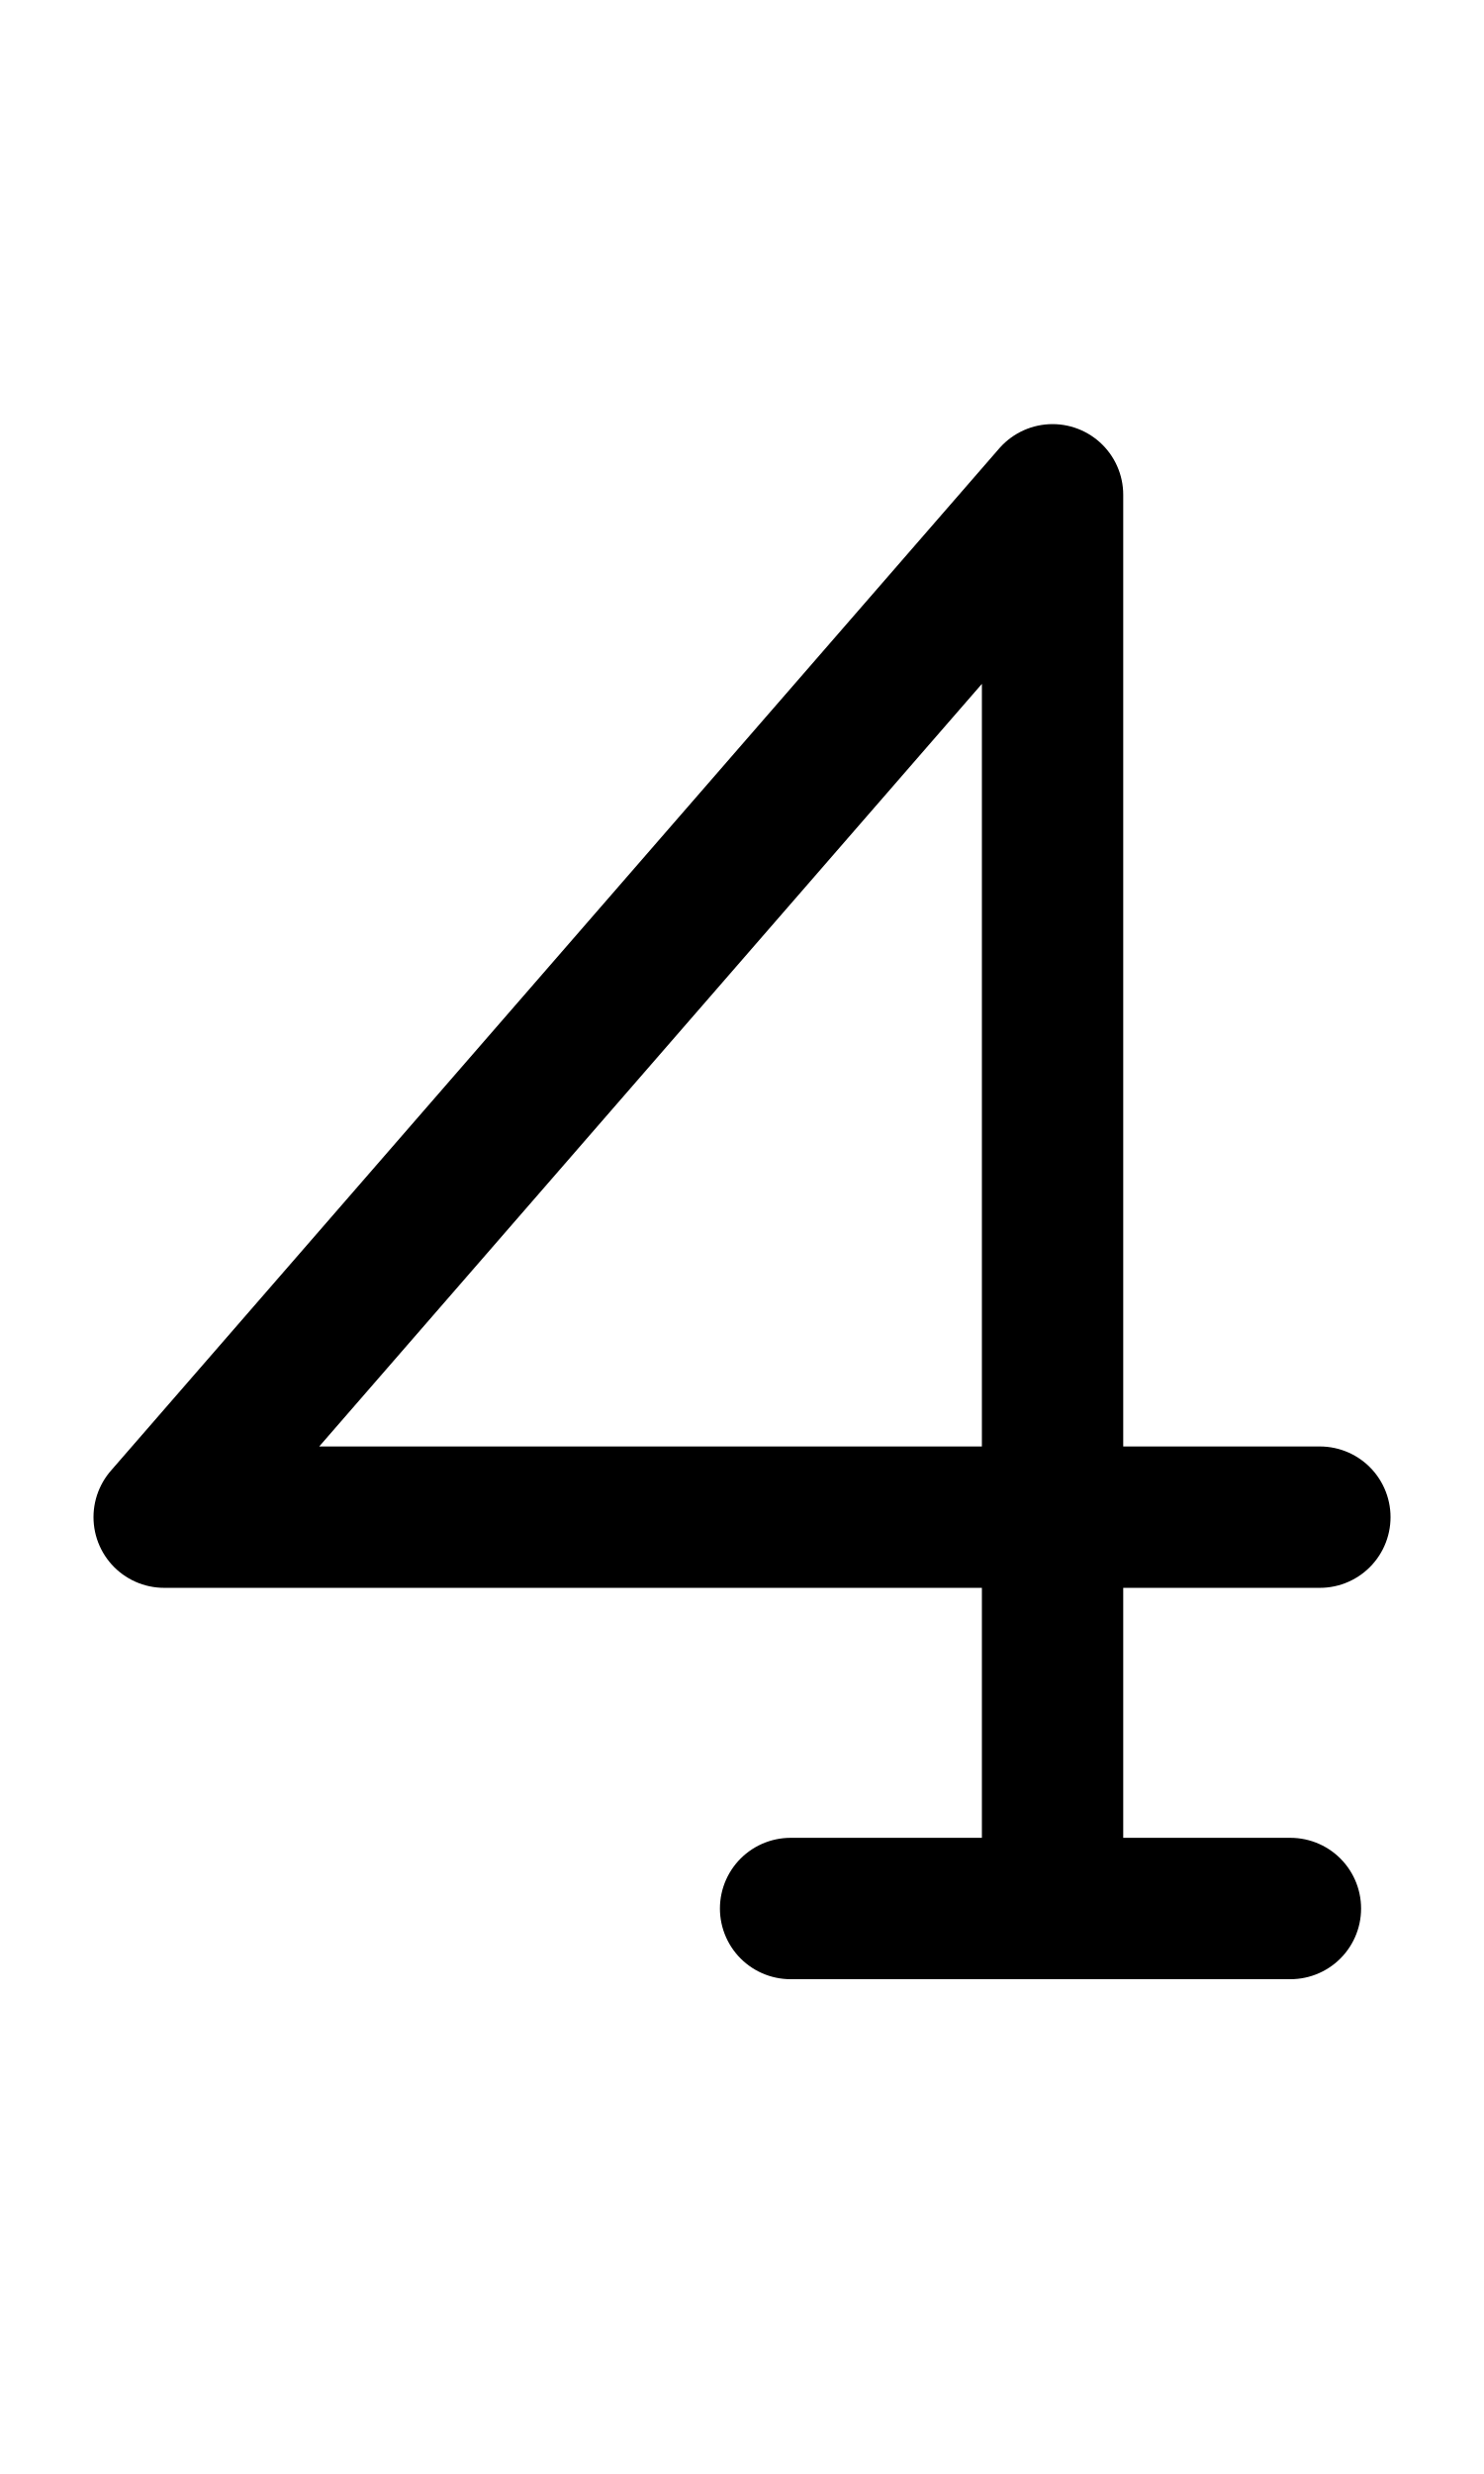
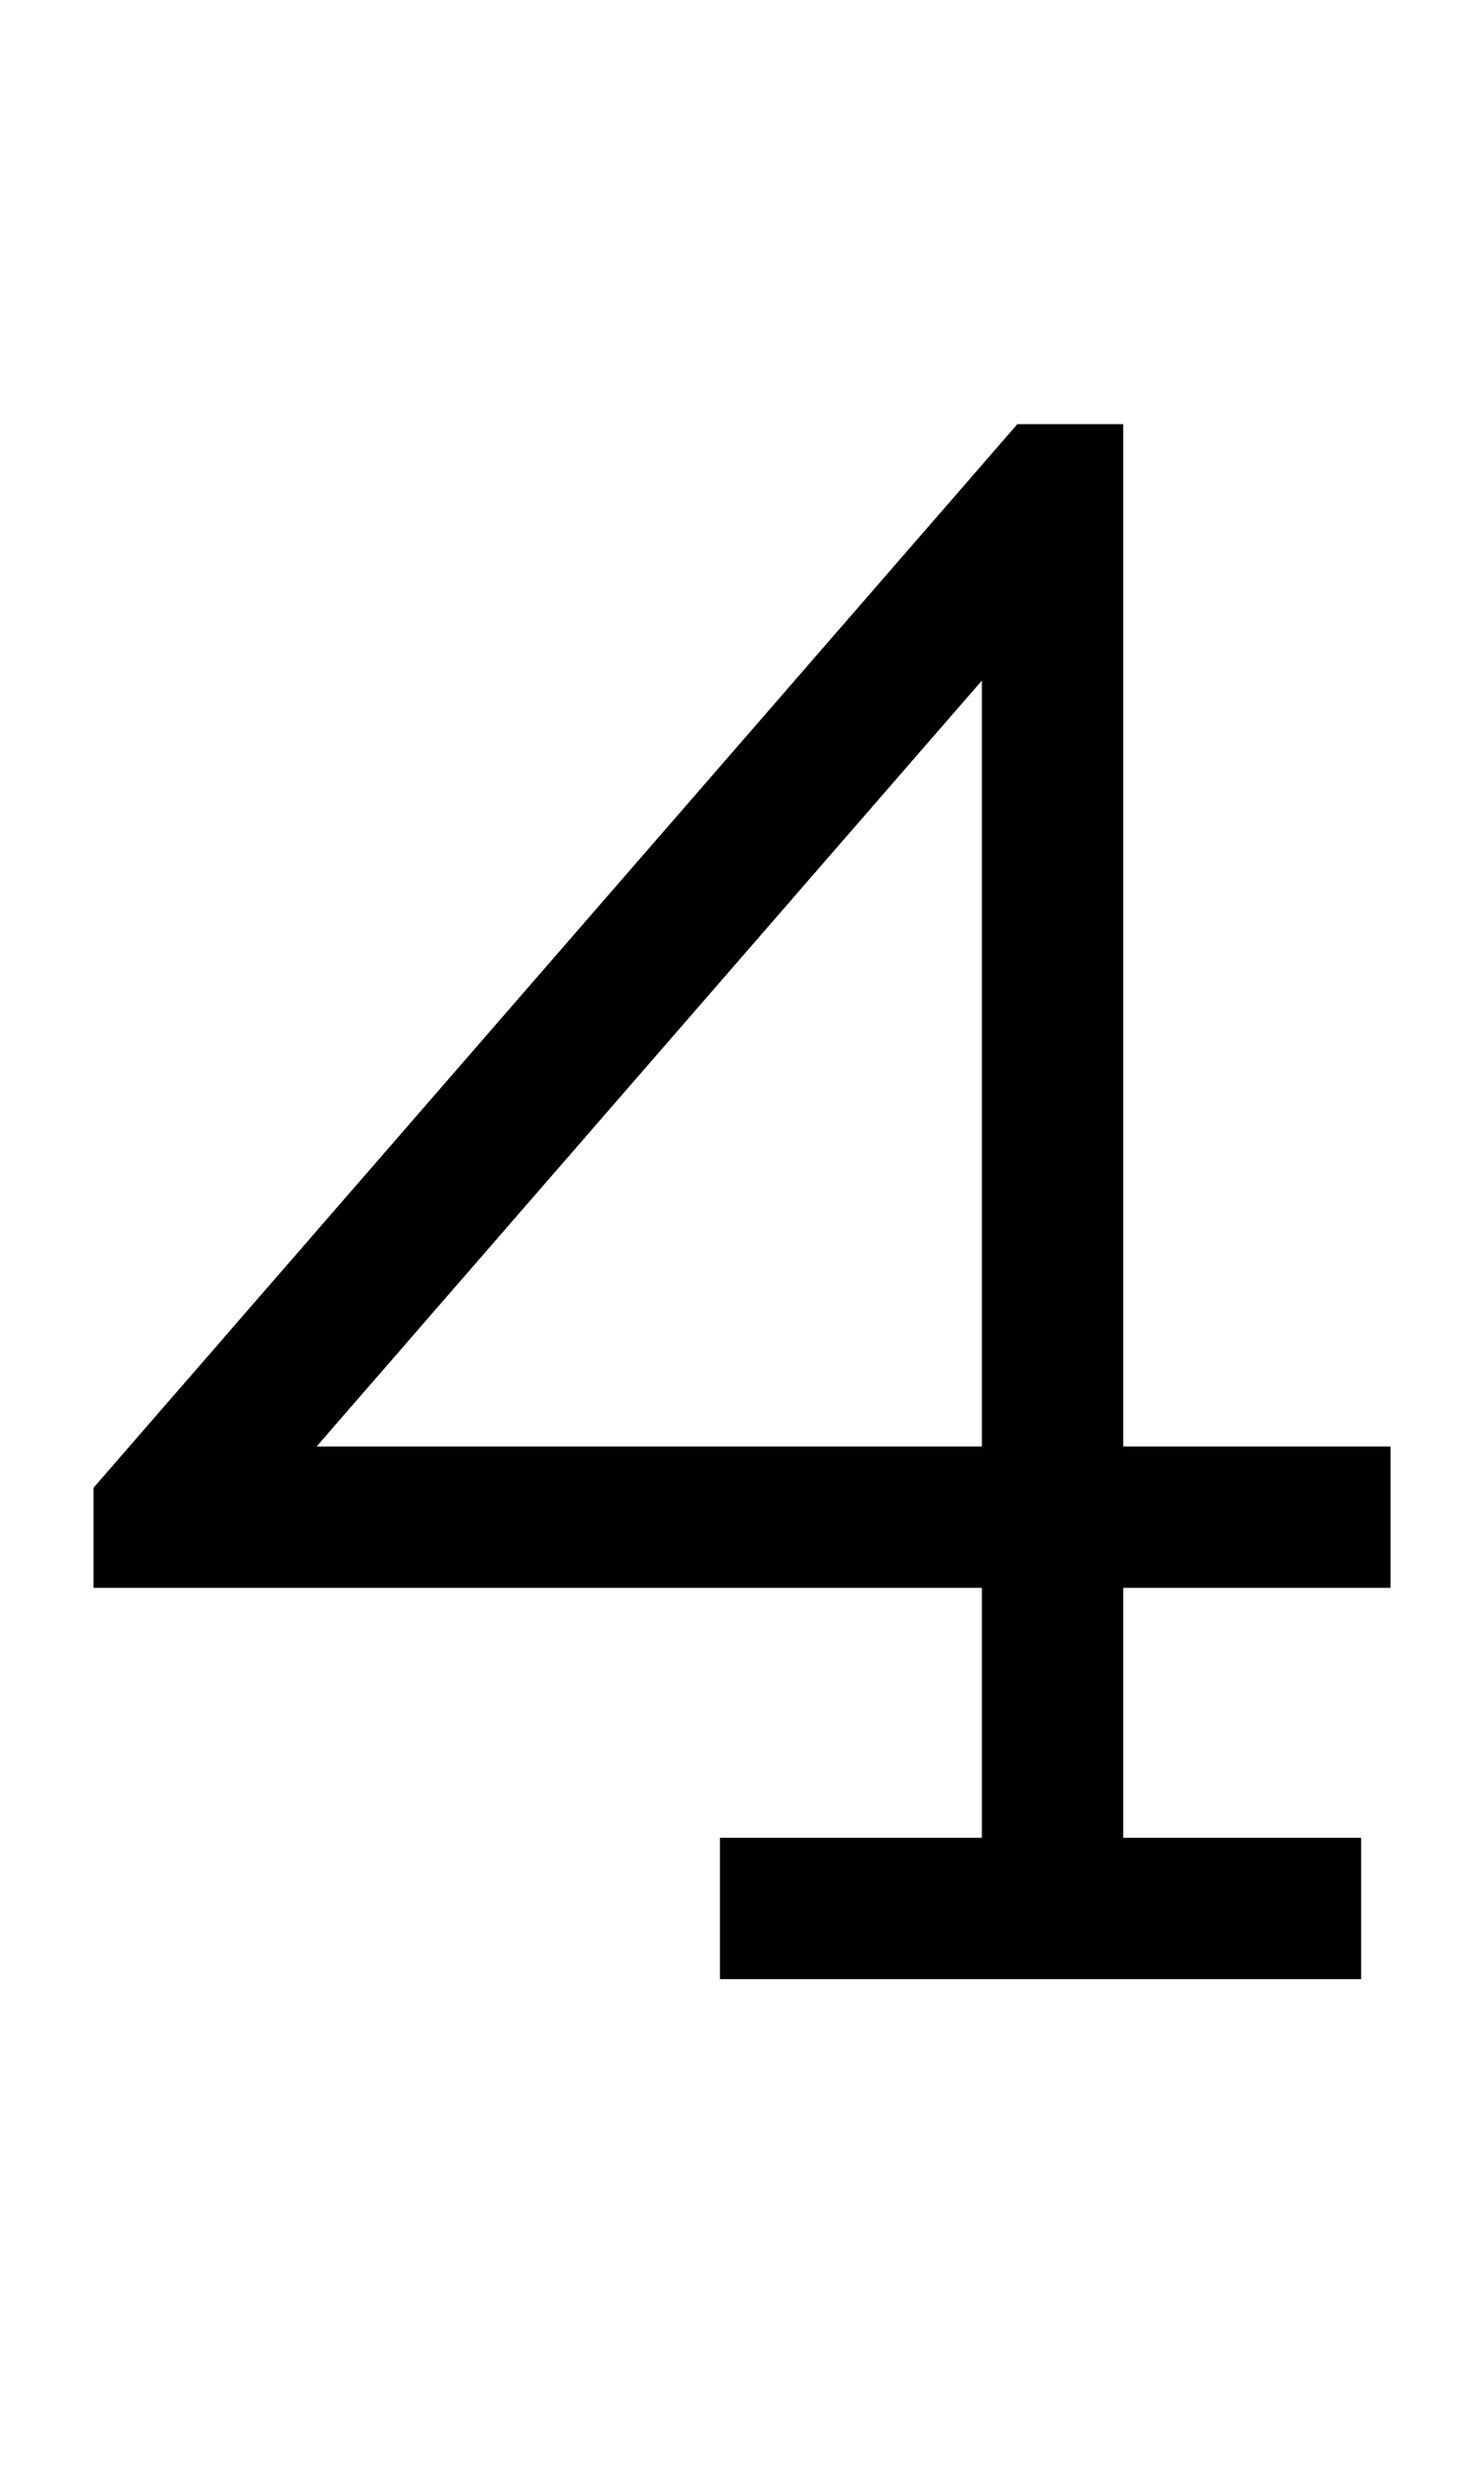
<svg xmlns="http://www.w3.org/2000/svg" width="1008" height="1680" viewBox="0 0 63 105" version="1.1" id="svg5" xml:space="preserve">
  <defs id="defs2" />
  <g id="layer3" style="display:inline;opacity:0.5;stroke-width:3.6;stroke-dasharray:none" transform="matrix(0.8333333,0,0,0.8333333,-157.9762,-173.0963)" />
  <g id="layer2" style="display:inline" />
  <g id="layer1" style="display:inline">
-     <path style="display:inline;fill:none;fill-opacity:1;stroke:#000000;stroke-width:6;stroke-linecap:round;stroke-linejoin:round;stroke-miterlimit:2.613;stroke-dasharray:none;stroke-opacity:1" d="m 33.563,81 h 21.219" id="path1563" />
-     <path style="display:inline;fill:none;fill-opacity:1;stroke:#000000;stroke-width:6;stroke-linecap:round;stroke-linejoin:round;stroke-miterlimit:2.613;stroke-dasharray:none;stroke-opacity:1" d="M 44.684,80.875 V 21 L 6.969,64.39 h 49.063" id="path1565" />
+     <path style="display:inline;fill:none;fill-opacity:1;stroke:#000000;stroke-width:6;stroke-linecap:square;stroke-linejoin:miter;stroke-miterlimit:2.613;stroke-dasharray:none;stroke-opacity:1" d="m 33.563,81 h 21.219" id="path1563" />
+     <path style="display:inline;fill:none;fill-opacity:1;stroke:#000000;stroke-width:6;stroke-linecap:square;stroke-linejoin:miter;stroke-miterlimit:2.613;stroke-dasharray:none;stroke-opacity:1" d="M 44.684,80.875 V 21 L 44.559,21 6.969,64.265 v 0.125 h 49.063" id="path1565" />
  </g>
</svg>
